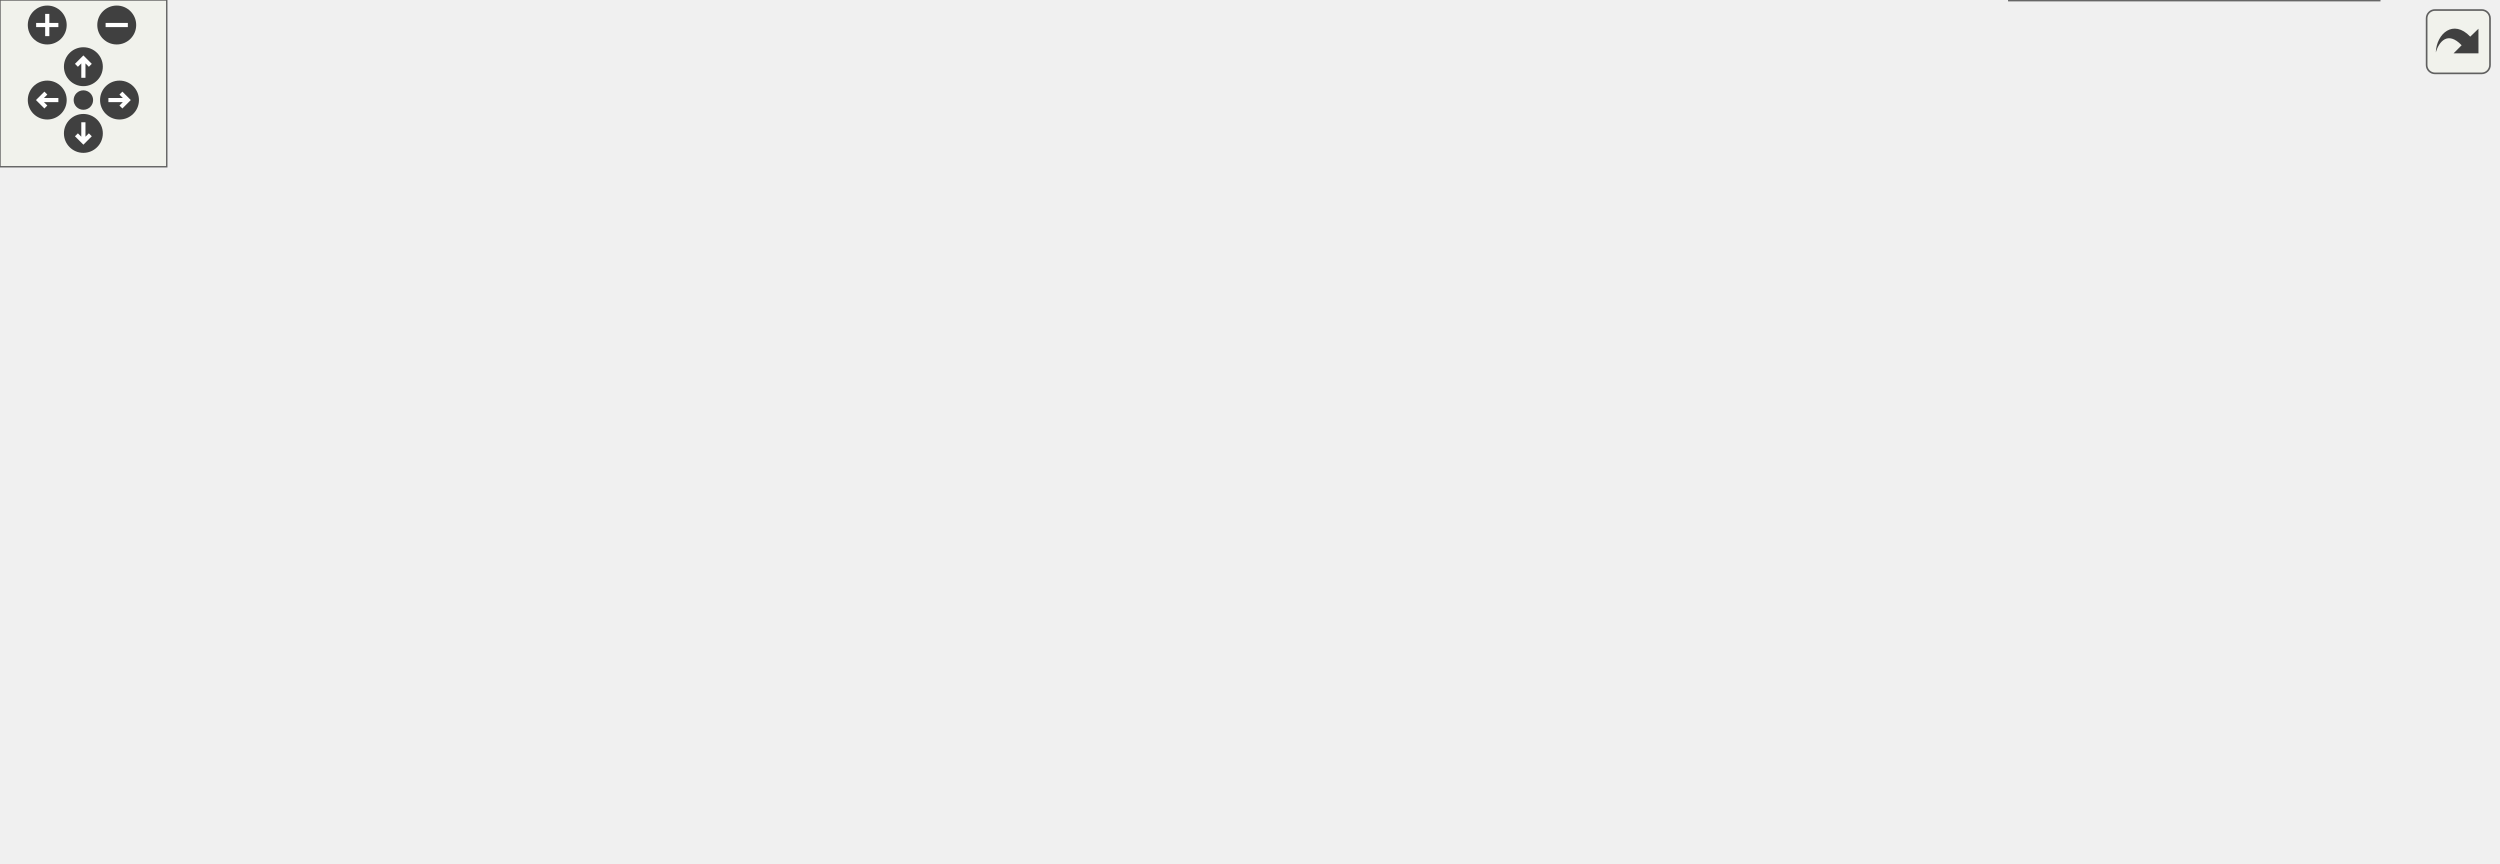
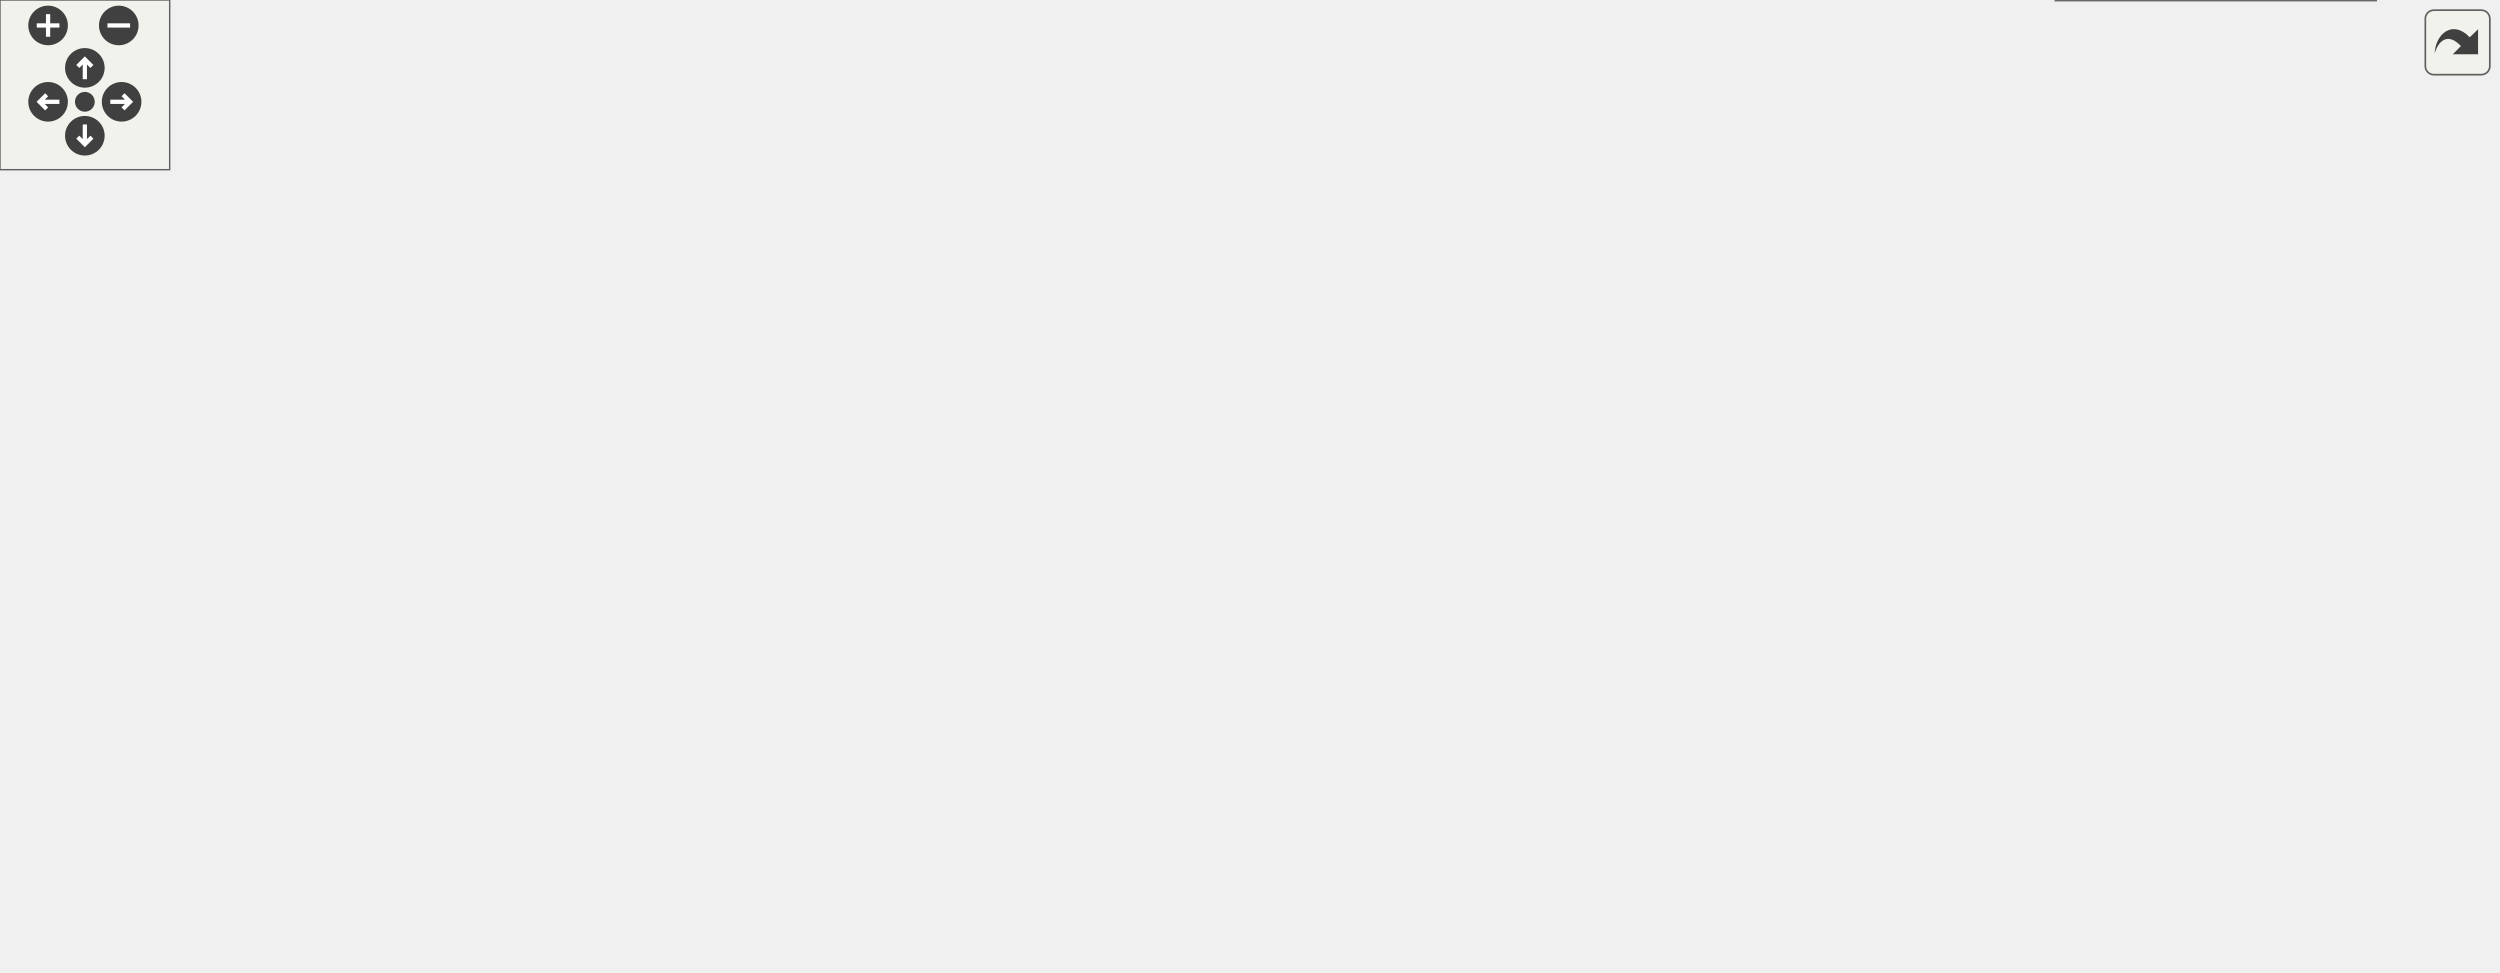
<svg xmlns="http://www.w3.org/2000/svg" xmlns:xlink="http://www.w3.org/1999/xlink" id="main" version="1.1" xml:space="preserve">
  <style type="text/css">
.edge:hover path { stroke: red; }
.edge:hover polygon { stroke: red; fill: red; }
</style>
  <defs>
    <circle id="rim" cx="0" cy="0" r="7" />
    <circle id="rim2" cx="0" cy="0" r="3.5" />
    <g id="zoomPlus">
      <use xlink:href="#rim" fill="#404040">
        <set attributeName="fill" to="#808080" begin="zoomplus.mouseover" end="zoomplus.mouseout" />
      </use>
      <path d="M-4,0h8M0,-4v8" fill="none" stroke="white" stroke-width="1.5" pointer-events="none" />
    </g>
    <g id="zoomMin">
      <use xlink:href="#rim" fill="#404040">
        <set attributeName="fill" to="#808080" begin="zoomminus.mouseover" end="zoomminus.mouseout" />
      </use>
      <path d="M-4,0h8" fill="none" stroke="white" stroke-width="1.5" pointer-events="none" />
    </g>
    <g id="dirArrow">
      <path fill="none" stroke="white" stroke-width="1.5" d="M0,-3.0v7 M-2.5,-0.5L0,-3.0L2.5,-0.5" />
    </g>
    <g id="resetDef">
      <use xlink:href="#rim2" fill="#404040">
        <set attributeName="fill" to="#808080" begin="reset.mouseover" end="reset.mouseout" />
      </use>
    </g>
  </defs>
  <svg id="graph" class="graph">
    <g id="viewport">
      <g id="node1" class="node">
        <g id="a_node1">
          <a xlink:title="Provides integration with the SPDLOG library for efficient logging and debugging.">
-             <polygon fill="#999999" stroke="#666666" points="489.5,-250 341.5,-250 341.5,-220 489.5,-220 489.5,-250" />
-             <text text-anchor="start" x="349.5" y="-238" font-family="Helvetica,sans-Serif" font-size="10.00">third_party/mal-toolkit</text>
-             <text text-anchor="middle" x="415.5" y="-227" font-family="Helvetica,sans-Serif" font-size="10.00">/mal-toolkit/include/spdlog.hpp</text>
+             <polygon fill="#999999" stroke="#666666" points="472,-283 359,-283 359,-242 472,-242 472,-283" />
+             <text text-anchor="start" x="367" y="-271" font-family="Helvetica,sans-Serif" font-size="10.00">third_party/mal-toolkit</text>
+             <text text-anchor="start" x="367" y="-260" font-family="Helvetica,sans-Serif" font-size="10.00">/mal-toolkit/mal-toolkit</text>
+             <text text-anchor="middle" x="415.5" y="-249" font-family="Helvetica,sans-Serif" font-size="10.00">/include/spdlog.hpp</text>
          </a>
        </g>
      </g>
      <g id="node2" class="node">
        <g id="a_node2">
          <a xlink:href="../../df/d1d/packet-dispatcher_8hpp.html" target="_top" xlink:title=" ">
-             <polygon fill="white" stroke="#666666" points="403.5,-184 285.5,-184 285.5,-143 403.5,-143 403.5,-184" />
-             <text text-anchor="start" x="293.5" y="-172" font-family="Helvetica,sans-Serif" font-size="10.00">mal-packet-weaver/mal</text>
-             <text text-anchor="start" x="293.5" y="-161" font-family="Helvetica,sans-Serif" font-size="10.00">-packet-weaver/packet</text>
-             <text text-anchor="middle" x="344.5" y="-150" font-family="Helvetica,sans-Serif" font-size="10.00">-dispatcher.hpp</text>
+             <polygon fill="white" stroke="#666666" points="403.5,-206 285.5,-206 285.5,-165 403.5,-165 403.5,-206" />
+             <text text-anchor="start" x="293.5" y="-194" font-family="Helvetica,sans-Serif" font-size="10.00">mal-packet-weaver/mal</text>
+             <text text-anchor="start" x="293.5" y="-183" font-family="Helvetica,sans-Serif" font-size="10.00">-packet-weaver/packet</text>
+             <text text-anchor="middle" x="344.5" y="-172" font-family="Helvetica,sans-Serif" font-size="10.00">-dispatcher.hpp</text>
          </a>
        </g>
      </g>
      <g id="edge1" class="edge">
-         <path fill="none" stroke="#63b8ff" d="M392.68,-211.66C383.73,-202.9 373.54,-192.93 364.85,-184.42" />
-         <polygon fill="#63b8ff" stroke="#63b8ff" points="390.11,-214.05 399.71,-218.54 395.01,-209.04 390.11,-214.05" />
+         <path fill="none" stroke="#63b8ff" d="M388.96,-233.46C380.42,-224.44 371.14,-214.64 363.28,-206.33" />
+         <polygon fill="#63b8ff" stroke="#63b8ff" points="386.39,-235.84 395.81,-240.7 391.47,-231.03 386.39,-235.84" />
      </g>
      <g id="node6" class="node">
        <g id="a_node6">
          <a xlink:href="../../da/d7b/debug_8hpp.html" target="_top" xlink:title="Contains debugging-related macros and utilities for assisting with debugging tasks.">
-             <polygon fill="white" stroke="#666666" points="621.5,-178.5 509.5,-178.5 509.5,-148.5 621.5,-148.5 621.5,-178.5" />
-             <text text-anchor="start" x="517.5" y="-166.5" font-family="Helvetica,sans-Serif" font-size="10.00">third_party/mal-toolkit</text>
-             <text text-anchor="middle" x="565.5" y="-155.5" font-family="Helvetica,sans-Serif" font-size="10.00">/mal-toolkit/debug.hpp</text>
+             <polygon fill="white" stroke="#666666" points="620,-206 507,-206 507,-165 620,-165 620,-206" />
+             <text text-anchor="start" x="515" y="-194" font-family="Helvetica,sans-Serif" font-size="10.00">third_party/mal-toolkit</text>
+             <text text-anchor="start" x="515" y="-183" font-family="Helvetica,sans-Serif" font-size="10.00">/mal-toolkit/mal-toolkit</text>
+             <text text-anchor="middle" x="563.5" y="-172" font-family="Helvetica,sans-Serif" font-size="10.00">/debug.hpp</text>
          </a>
        </g>
      </g>
      <g id="edge6" class="edge">
-         <path fill="none" stroke="#63b8ff" d="M457.02,-214.76C481.53,-203.41 512.04,-189.27 534.46,-178.88" />
-         <polygon fill="#63b8ff" stroke="#63b8ff" points="455.56,-211.58 447.95,-218.96 458.5,-217.93 455.56,-211.58" />
+         <path fill="none" stroke="#63b8ff" d="M464.87,-236.48C484.12,-226.73 505.87,-215.7 524.04,-206.49" />
+         <polygon fill="#63b8ff" stroke="#63b8ff" points="463.46,-233.27 456.12,-240.91 466.62,-239.52 463.46,-233.27" />
      </g>
      <g id="node3" class="node">
        <g id="a_node3">
          <a xlink:href="../../de/d5c/dispatcher-session_8hpp.html" target="_top" xlink:title=" ">
-             <polygon fill="white" stroke="#666666" points="131,-107 0,-107 0,-66 131,-66 131,-107" />
-             <text text-anchor="start" x="8" y="-95" font-family="Helvetica,sans-Serif" font-size="10.00">mal-packet-weaver/mal</text>
-             <text text-anchor="start" x="8" y="-84" font-family="Helvetica,sans-Serif" font-size="10.00">-packet-weaver/dispatcher</text>
-             <text text-anchor="middle" x="65.5" y="-73" font-family="Helvetica,sans-Serif" font-size="10.00">-session.hpp</text>
+             <polygon fill="white" stroke="#666666" points="131,-123.5 0,-123.5 0,-82.5 131,-82.5 131,-123.5" />
+             <text text-anchor="start" x="8" y="-111.5" font-family="Helvetica,sans-Serif" font-size="10.00">mal-packet-weaver/mal</text>
+             <text text-anchor="start" x="8" y="-100.5" font-family="Helvetica,sans-Serif" font-size="10.00">-packet-weaver/dispatcher</text>
+             <text text-anchor="middle" x="65.5" y="-89.5" font-family="Helvetica,sans-Serif" font-size="10.00">-session.hpp</text>
          </a>
        </g>
      </g>
      <g id="edge2" class="edge">
-         <path fill="none" stroke="#63b8ff" d="M274.46,-143.67C230.61,-131.89 174.47,-116.79 131.42,-105.22" />
-         <polygon fill="#63b8ff" stroke="#63b8ff" points="273.3,-146.99 283.87,-146.2 275.12,-140.23 273.3,-146.99" />
+         <path fill="none" stroke="#63b8ff" d="M274.23,-166.42C234.77,-156.01 184.72,-142.37 140.5,-129 135.25,-127.41 129.8,-125.71 124.36,-123.97" />
+         <polygon fill="#63b8ff" stroke="#63b8ff" points="273.31,-169.8 283.87,-168.96 275.09,-163.03 273.31,-169.8" />
      </g>
      <g id="node4" class="node">
        <g id="a_node4">
          <a xlink:href="../../d8/d1a/packet-dispatcher_8cpp.html" target="_top" xlink:title=" ">
-             <polygon fill="white" stroke="#666666" points="267.5,-107 149.5,-107 149.5,-66 267.5,-66 267.5,-107" />
-             <text text-anchor="start" x="157.5" y="-95" font-family="Helvetica,sans-Serif" font-size="10.00">mal-packet-weaver/mal</text>
-             <text text-anchor="start" x="157.5" y="-84" font-family="Helvetica,sans-Serif" font-size="10.00">-packet-weaver/packet</text>
-             <text text-anchor="middle" x="208.5" y="-73" font-family="Helvetica,sans-Serif" font-size="10.00">-dispatcher.cpp</text>
+             <polygon fill="white" stroke="#666666" points="267.5,-123.5 149.5,-123.5 149.5,-82.5 267.5,-82.5 267.5,-123.5" />
+             <text text-anchor="start" x="157.5" y="-111.5" font-family="Helvetica,sans-Serif" font-size="10.00">mal-packet-weaver/mal</text>
+             <text text-anchor="start" x="157.5" y="-100.5" font-family="Helvetica,sans-Serif" font-size="10.00">-packet-weaver/packet</text>
+             <text text-anchor="middle" x="208.5" y="-89.5" font-family="Helvetica,sans-Serif" font-size="10.00">-dispatcher.cpp</text>
          </a>
        </g>
      </g>
      <g id="edge3" class="edge">
-         <path fill="none" stroke="#63b8ff" d="M298.4,-137.08C280.89,-127.42 261.22,-116.58 244.76,-107.49" />
-         <polygon fill="#63b8ff" stroke="#63b8ff" points="296.64,-140.1 307.09,-141.87 300.02,-133.97 296.64,-140.1" />
+         <path fill="none" stroke="#63b8ff" d="M301.21,-158.88C282.13,-147.58 260.03,-134.5 242.2,-123.95" />
+         <polygon fill="#63b8ff" stroke="#63b8ff" points="299.19,-161.75 309.58,-163.83 302.76,-155.72 299.19,-161.75" />
      </g>
      <g id="node5" class="node">
        <g id="a_node5">
          <a xlink:href="../../d2/d7d/packet-dispatcher_8inl.html" target="_top" xlink:title=" ">
-             <polygon fill="white" stroke="#666666" points="403.5,-107 285.5,-107 285.5,-66 403.5,-66 403.5,-107" />
-             <text text-anchor="start" x="293.5" y="-95" font-family="Helvetica,sans-Serif" font-size="10.00">mal-packet-weaver/mal</text>
-             <text text-anchor="start" x="293.5" y="-84" font-family="Helvetica,sans-Serif" font-size="10.00">-packet-weaver/packet</text>
-             <text text-anchor="middle" x="344.5" y="-73" font-family="Helvetica,sans-Serif" font-size="10.00">-dispatcher.inl</text>
+             <polygon fill="white" stroke="#666666" points="403.5,-123.5 285.5,-123.5 285.5,-82.5 403.5,-82.5 403.5,-123.5" />
+             <text text-anchor="start" x="293.5" y="-111.5" font-family="Helvetica,sans-Serif" font-size="10.00">mal-packet-weaver/mal</text>
+             <text text-anchor="start" x="293.5" y="-100.5" font-family="Helvetica,sans-Serif" font-size="10.00">-packet-weaver/packet</text>
+             <text text-anchor="middle" x="344.5" y="-89.5" font-family="Helvetica,sans-Serif" font-size="10.00">-dispatcher.inl</text>
          </a>
        </g>
      </g>
      <g id="edge4" class="edge">
-         <path fill="none" stroke="#63b8ff" d="M337.84,-131.36C337.61,-123.24 337.82,-114.7 338.47,-107.33" />
-         <polygon fill="#63b8ff" stroke="#63b8ff" points="334.34,-131.49 338.39,-141.28 341.33,-131.1 334.34,-131.49" />
+         <path fill="none" stroke="#63b8ff" d="M337.9,-153.16C337.57,-143.33 337.79,-132.76 338.58,-123.95" />
+         <polygon fill="#63b8ff" stroke="#63b8ff" points="334.4,-153.32 338.49,-163.09 341.39,-152.9 334.4,-153.32" />
      </g>
      <g id="edge5" class="edge">
-         <path fill="none" stroke="#63b8ff" d="M351.17,-118.78C351.39,-126.91 351.17,-135.45 350.52,-142.79" />
-         <polygon fill="#63b8ff" stroke="#63b8ff" points="354.66,-118.64 350.62,-108.85 347.68,-119.02 354.66,-118.64" />
+         <path fill="none" stroke="#63b8ff" d="M351.1,-135.4C351.43,-145.23 351.21,-155.8 350.42,-164.6" />
+         <polygon fill="#63b8ff" stroke="#63b8ff" points="354.6,-135.23 350.51,-125.46 347.61,-135.65 354.6,-135.23" />
      </g>
      <g id="node7" class="node">
        <g id="a_node7">
          <a xlink:href="../../da/d43/debug__with__source__location_8hpp.html" target="_top" xlink:title="This file provides utility functions for debugging and assertion handling.">
-             <polygon fill="white" stroke="#666666" points="553,-107 422,-107 422,-66 553,-66 553,-107" />
-             <text text-anchor="start" x="430" y="-95" font-family="Helvetica,sans-Serif" font-size="10.00">third_party/mal-toolkit</text>
-             <text text-anchor="start" x="430" y="-84" font-family="Helvetica,sans-Serif" font-size="10.00">/mal-toolkit/detail/debug</text>
-             <text text-anchor="middle" x="487.5" y="-73" font-family="Helvetica,sans-Serif" font-size="10.00">_with_source_location.hpp</text>
+             <polygon fill="white" stroke="#666666" points="551.5,-129 421.5,-129 421.5,-77 551.5,-77 551.5,-129" />
+             <text text-anchor="start" x="429.5" y="-117" font-family="Helvetica,sans-Serif" font-size="10.00">third_party/mal-toolkit</text>
+             <text text-anchor="start" x="429.5" y="-106" font-family="Helvetica,sans-Serif" font-size="10.00">/mal-toolkit/mal-toolkit</text>
+             <text text-anchor="start" x="429.5" y="-95" font-family="Helvetica,sans-Serif" font-size="10.00">/detail/debug_with_source</text>
+             <text text-anchor="middle" x="486.5" y="-84" font-family="Helvetica,sans-Serif" font-size="10.00">_location.hpp</text>
          </a>
        </g>
      </g>
      <g id="edge7" class="edge">
-         <path fill="none" stroke="#63b8ff" d="M536.37,-140.46C524.67,-129.96 511.77,-117.5 502.06,-107.3" />
-         <polygon fill="#63b8ff" stroke="#63b8ff" points="534.04,-143.08 543.87,-147.04 538.66,-137.81 534.04,-143.08" />
+         <path fill="none" stroke="#63b8ff" d="M530.53,-156.77C521.61,-147.91 512.32,-138.15 504.52,-129.45" />
+         <polygon fill="#63b8ff" stroke="#63b8ff" points="527.87,-159.07 537.47,-163.54 532.75,-154.06 527.87,-159.07" />
      </g>
      <g id="node8" class="node">
        <g id="a_node8">
          <a xlink:href="../../d3/d4b/debug__without__source__location_8hpp.html" target="_top" xlink:title="Provides utility functions for debugging and assertion handling without source location information.">
-             <polygon fill="white" stroke="#666666" points="716,-107 571,-107 571,-66 716,-66 716,-107" />
-             <text text-anchor="start" x="579" y="-95" font-family="Helvetica,sans-Serif" font-size="10.00">third_party/mal-toolkit</text>
-             <text text-anchor="start" x="579" y="-84" font-family="Helvetica,sans-Serif" font-size="10.00">/mal-toolkit/detail/debug</text>
-             <text text-anchor="middle" x="643.5" y="-73" font-family="Helvetica,sans-Serif" font-size="10.00">_without_source_location.hpp</text>
+             <polygon fill="white" stroke="#666666" points="713,-129 570,-129 570,-77 713,-77 713,-129" />
+             <text text-anchor="start" x="578" y="-117" font-family="Helvetica,sans-Serif" font-size="10.00">third_party/mal-toolkit</text>
+             <text text-anchor="start" x="578" y="-106" font-family="Helvetica,sans-Serif" font-size="10.00">/mal-toolkit/mal-toolkit</text>
+             <text text-anchor="start" x="578" y="-95" font-family="Helvetica,sans-Serif" font-size="10.00">/detail/debug_without_source</text>
+             <text text-anchor="middle" x="641.5" y="-84" font-family="Helvetica,sans-Serif" font-size="10.00">_location.hpp</text>
          </a>
        </g>
      </g>
      <g id="edge9" class="edge">
-         <path fill="none" stroke="#63b8ff" d="M588.74,-140.15C599.59,-129.72 612.4,-117.4 622.9,-107.3" />
-         <polygon fill="#63b8ff" stroke="#63b8ff" points="586.41,-137.54 581.63,-146.99 591.26,-142.58 586.41,-137.54" />
+         <path fill="none" stroke="#63b8ff" d="M590.63,-156.5C599.15,-147.71 608.5,-138.06 616.84,-129.45" />
+         <polygon fill="#63b8ff" stroke="#63b8ff" points="588.28,-153.9 583.83,-163.51 593.31,-158.77 588.28,-153.9" />
      </g>
      <g id="node9" class="node">
        <g id="a_node9">
          <a xlink:href="../../d1/d08/mal__toolkit_8hpp.html" target="_top" xlink:title="Main header file for the MAL Toolkit library, providing a comprehensive set of tools and utilities.">
-             <polygon fill="white" stroke="#666666" points="856,-30 723,-30 723,0 856,0 856,-30" />
-             <text text-anchor="start" x="731" y="-18" font-family="Helvetica,sans-Serif" font-size="10.00">third_party/mal-toolkit</text>
-             <text text-anchor="middle" x="789.5" y="-7" font-family="Helvetica,sans-Serif" font-size="10.00">/mal-toolkit/mal_toolkit.hpp</text>
+             <polygon fill="white" stroke="#666666" points="840,-41 727,-41 727,0 840,0 840,-41" />
+             <text text-anchor="start" x="735" y="-29" font-family="Helvetica,sans-Serif" font-size="10.00">third_party/mal-toolkit</text>
+             <text text-anchor="start" x="735" y="-18" font-family="Helvetica,sans-Serif" font-size="10.00">/mal-toolkit/mal-toolkit</text>
+             <text text-anchor="middle" x="783.5" y="-7" font-family="Helvetica,sans-Serif" font-size="10.00">/mal_toolkit.hpp</text>
          </a>
        </g>
      </g>
      <g id="edge10" class="edge">
-         <path fill="none" stroke="#63b8ff" d="M632.81,-149.13C663.26,-140.7 698.42,-127.41 725.5,-107 752.95,-86.31 773.17,-50.4 782.94,-30.43" />
-         <polygon fill="#63b8ff" stroke="#63b8ff" points="632.06,-145.71 623.28,-151.64 633.85,-152.48 632.06,-145.71" />
+         <path fill="none" stroke="#63b8ff" d="M631.31,-172.21C661.77,-164 696.61,-150.6 722.5,-129 737.25,-116.7 761.19,-69.04 774.27,-41.49" />
+         <polygon fill="#63b8ff" stroke="#63b8ff" points="630.6,-168.78 621.77,-174.63 632.33,-175.56 630.6,-168.78" />
      </g>
      <g id="node10" class="node">
        <g id="a_node10">
          <a xlink:href="../../d0/db4/measurer_8hpp.html" target="_top" xlink:title="Implements performance measurement and profiling utilities.">
-             <polygon fill="white" stroke="#666666" points="898.5,-101.5 772.5,-101.5 772.5,-71.5 898.5,-71.5 898.5,-101.5" />
-             <text text-anchor="start" x="780.5" y="-89.5" font-family="Helvetica,sans-Serif" font-size="10.00">third_party/mal-toolkit</text>
-             <text text-anchor="middle" x="835.5" y="-78.5" font-family="Helvetica,sans-Serif" font-size="10.00">/mal-toolkit/measurer.hpp</text>
+             <polygon fill="white" stroke="#666666" points="883,-123.5 770,-123.5 770,-82.5 883,-82.5 883,-123.5" />
+             <text text-anchor="start" x="778" y="-111.5" font-family="Helvetica,sans-Serif" font-size="10.00">third_party/mal-toolkit</text>
+             <text text-anchor="start" x="778" y="-100.5" font-family="Helvetica,sans-Serif" font-size="10.00">/mal-toolkit/mal-toolkit</text>
+             <text text-anchor="middle" x="826.5" y="-89.5" font-family="Helvetica,sans-Serif" font-size="10.00">/measurer.hpp</text>
          </a>
        </g>
      </g>
      <g id="edge11" class="edge">
-         <path fill="none" stroke="#63b8ff" d="M628.56,-144.98C675.71,-131.89 739.39,-114.2 783.6,-101.92" />
-         <polygon fill="#63b8ff" stroke="#63b8ff" points="627.72,-141.59 619.02,-147.63 629.59,-148.33 627.72,-141.59" />
+         <path fill="none" stroke="#63b8ff" d="M631.11,-165.98C668.02,-155.61 714.45,-142.15 755.5,-129 760.48,-127.41 765.63,-125.7 770.79,-123.95" />
+         <polygon fill="#63b8ff" stroke="#63b8ff" points="630.61,-162.48 621.92,-168.55 632.5,-169.22 630.61,-162.48" />
      </g>
      <g id="edge8" class="edge">
-         <path fill="none" stroke="#63b8ff" d="M522.44,-114.82C534.64,-126.07 547.36,-138.63 555.92,-148.04" />
-         <polygon fill="#63b8ff" stroke="#63b8ff" points="525.01,-112.43 515.25,-108.32 520.32,-117.62 525.01,-112.43" />
+         <path fill="none" stroke="#63b8ff" d="M525.11,-137.4C534.19,-146.65 543.26,-156.39 550.38,-164.6" />
+         <polygon fill="#63b8ff" stroke="#63b8ff" points="527.79,-135.13 518.24,-130.52 522.83,-140.07 527.79,-135.13" />
      </g>
      <g id="edge12" class="edge">
-         <path fill="none" stroke="#63b8ff" d="M819.75,-61.7C812.86,-51.29 805,-39.42 799.02,-30.38" />
-         <polygon fill="#63b8ff" stroke="#63b8ff" points="816.7,-63.43 825.13,-69.84 822.53,-59.57 816.7,-63.43" />
+         <path fill="none" stroke="#63b8ff" d="M810.45,-71.95C805.01,-61.76 799.07,-50.65 794.16,-41.45" />
+         <polygon fill="#63b8ff" stroke="#63b8ff" points="807.36,-73.59 815.16,-80.77 813.53,-70.3 807.36,-73.59" />
      </g>
    </g>
  </svg>
  <g id="navigator" transform="translate(0 0)" fill="#404254">
    <rect fill="#f2f5e9" fill-opacity="0.5" stroke="#606060" stroke-width=".5" x="0" y="0" width="60" height="60" />
    <use id="zoomplus" xlink:href="#zoomPlus" x="17" y="9" />
    <use id="zoomminus" xlink:href="#zoomMin" x="42" y="9" />
    <use id="reset" xlink:href="#resetDef" x="30" y="36" />
    <g id="arrowUp" xlink:href="#dirArrow" transform="translate(30 24)">
      <use xlink:href="#rim" fill="#404040">
        <set attributeName="fill" to="#808080" begin="arrowUp.mouseover" end="arrowUp.mouseout" />
      </use>
      <path fill="none" stroke="white" stroke-width="1.5" d="M0,-3.0v7 M-2.5,-0.5L0,-3.0L2.5,-0.5" />
    </g>
    <g id="arrowRight" xlink:href="#dirArrow" transform="rotate(90) translate(36 -43)">
      <use xlink:href="#rim" fill="#404040">
        <set attributeName="fill" to="#808080" begin="arrowRight.mouseover" end="arrowRight.mouseout" />
      </use>
      <path fill="none" stroke="white" stroke-width="1.5" d="M0,-3.0v7 M-2.5,-0.5L0,-3.0L2.5,-0.5" />
    </g>
    <g id="arrowDown" xlink:href="#dirArrow" transform="rotate(180) translate(-30 -48)">
      <use xlink:href="#rim" fill="#404040">
        <set attributeName="fill" to="#808080" begin="arrowDown.mouseover" end="arrowDown.mouseout" />
      </use>
      <path fill="none" stroke="white" stroke-width="1.5" d="M0,-3.0v7 M-2.5,-0.5L0,-3.0L2.5,-0.5" />
    </g>
    <g id="arrowLeft" xlink:href="#dirArrow" transform="rotate(270) translate(-36 17)">
      <use xlink:href="#rim" fill="#404040">
        <set attributeName="fill" to="#808080" begin="arrowLeft.mouseover" end="arrowLeft.mouseout" />
      </use>
      <path fill="none" stroke="white" stroke-width="1.5" d="M0,-3.0v7 M-2.5,-0.5L0,-3.0L2.5,-0.5" />
    </g>
  </g>
  <svg viewBox="0 0 15 15" width="100%" height="30px" preserveAspectRatio="xMaxYMin meet">
    <g id="arrow_out" transform="scale(0.3 0.3)">
      <a xlink:href="spdlog_8hpp__dep__incl_org.svg" target="_base">
        <rect id="button" ry="5" rx="5" y="6" x="6" height="38" width="38" fill="#f2f5e9" fill-opacity="0.5" stroke="#606060" stroke-width="1.0" />
        <path id="arrow" d="M 11.5,31.437 C 11.94,20.098 22.043,11.323 32.159,21.979 L 37.069,17.246 C 37.069,17.246 37.088,32 37.088,32 L 22.16,31.978 C 22.16,31.978 26.998,27.14 26.998,27.14 C 18.529,18.264 13.292,25.23 11.5,31.437 z" style="fill:#404040;" />
      </a>
    </g>
  </svg>
</svg>
